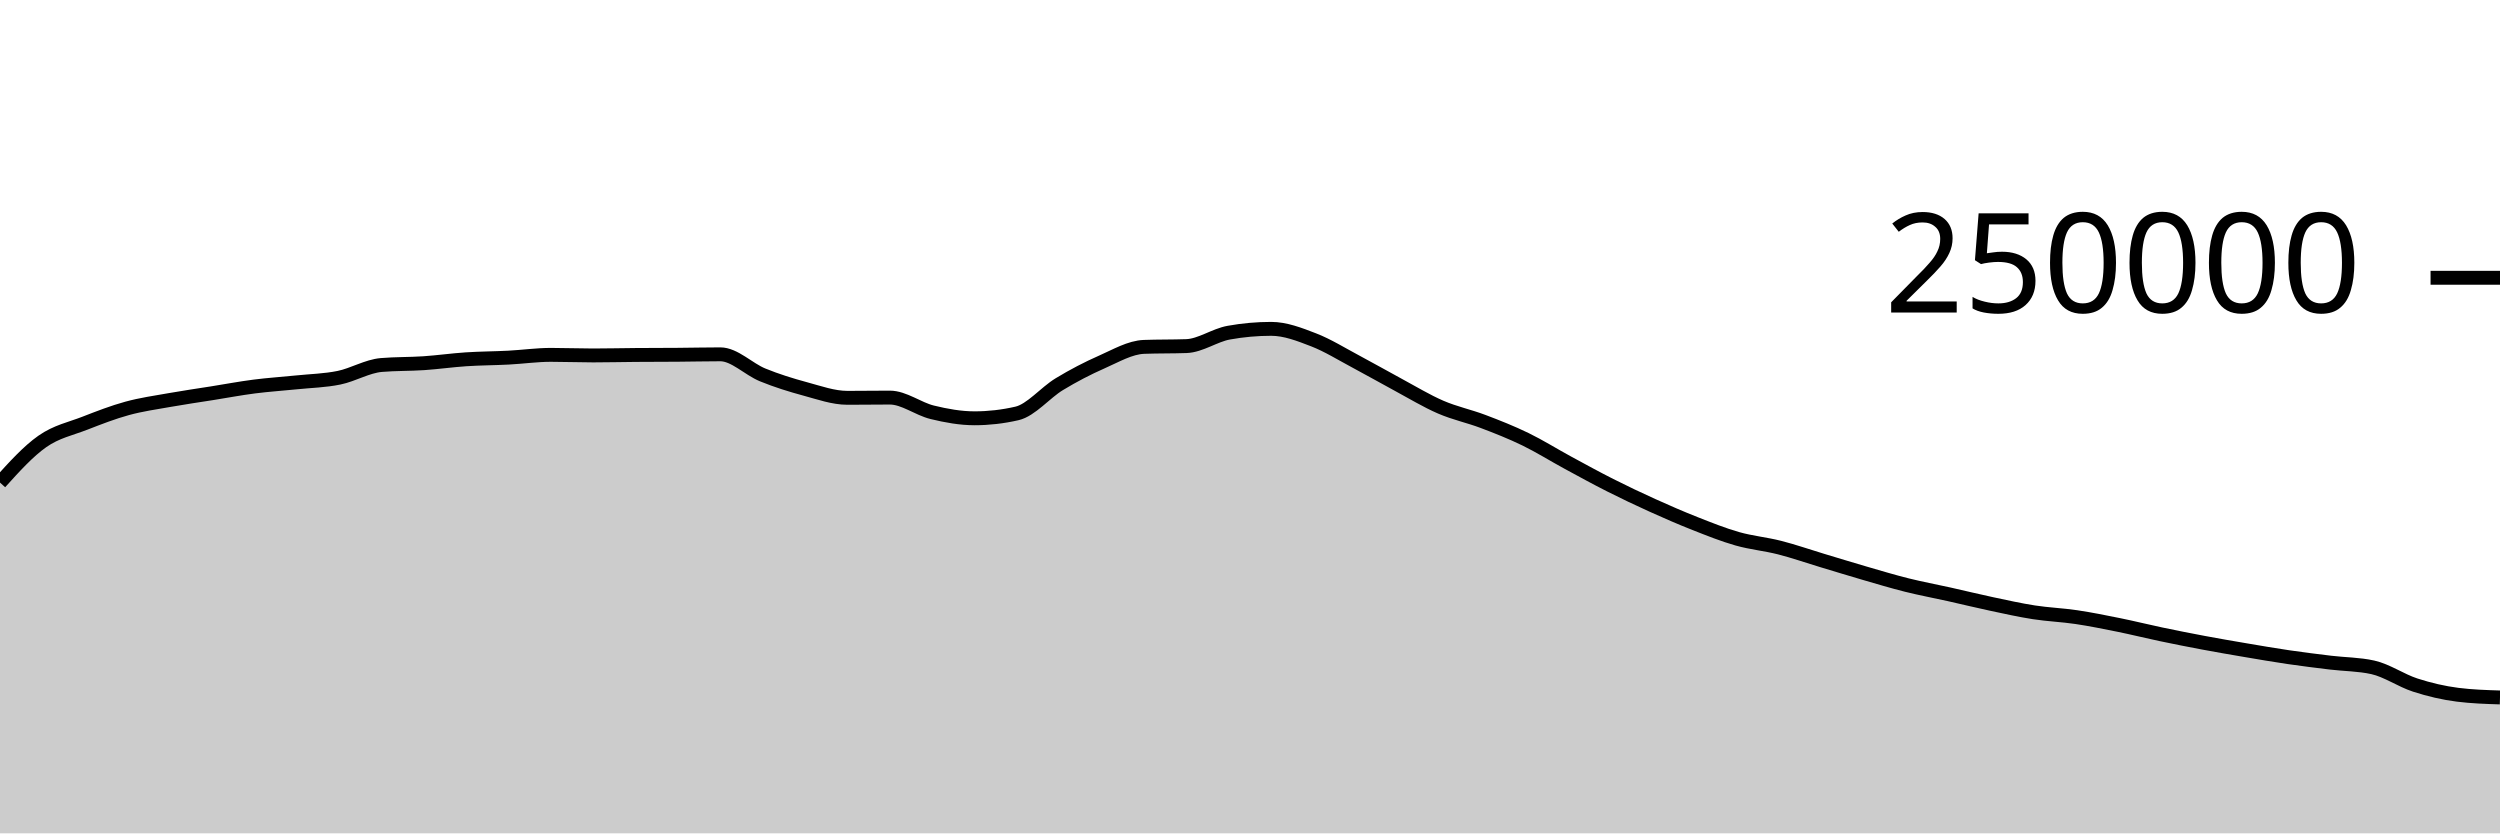
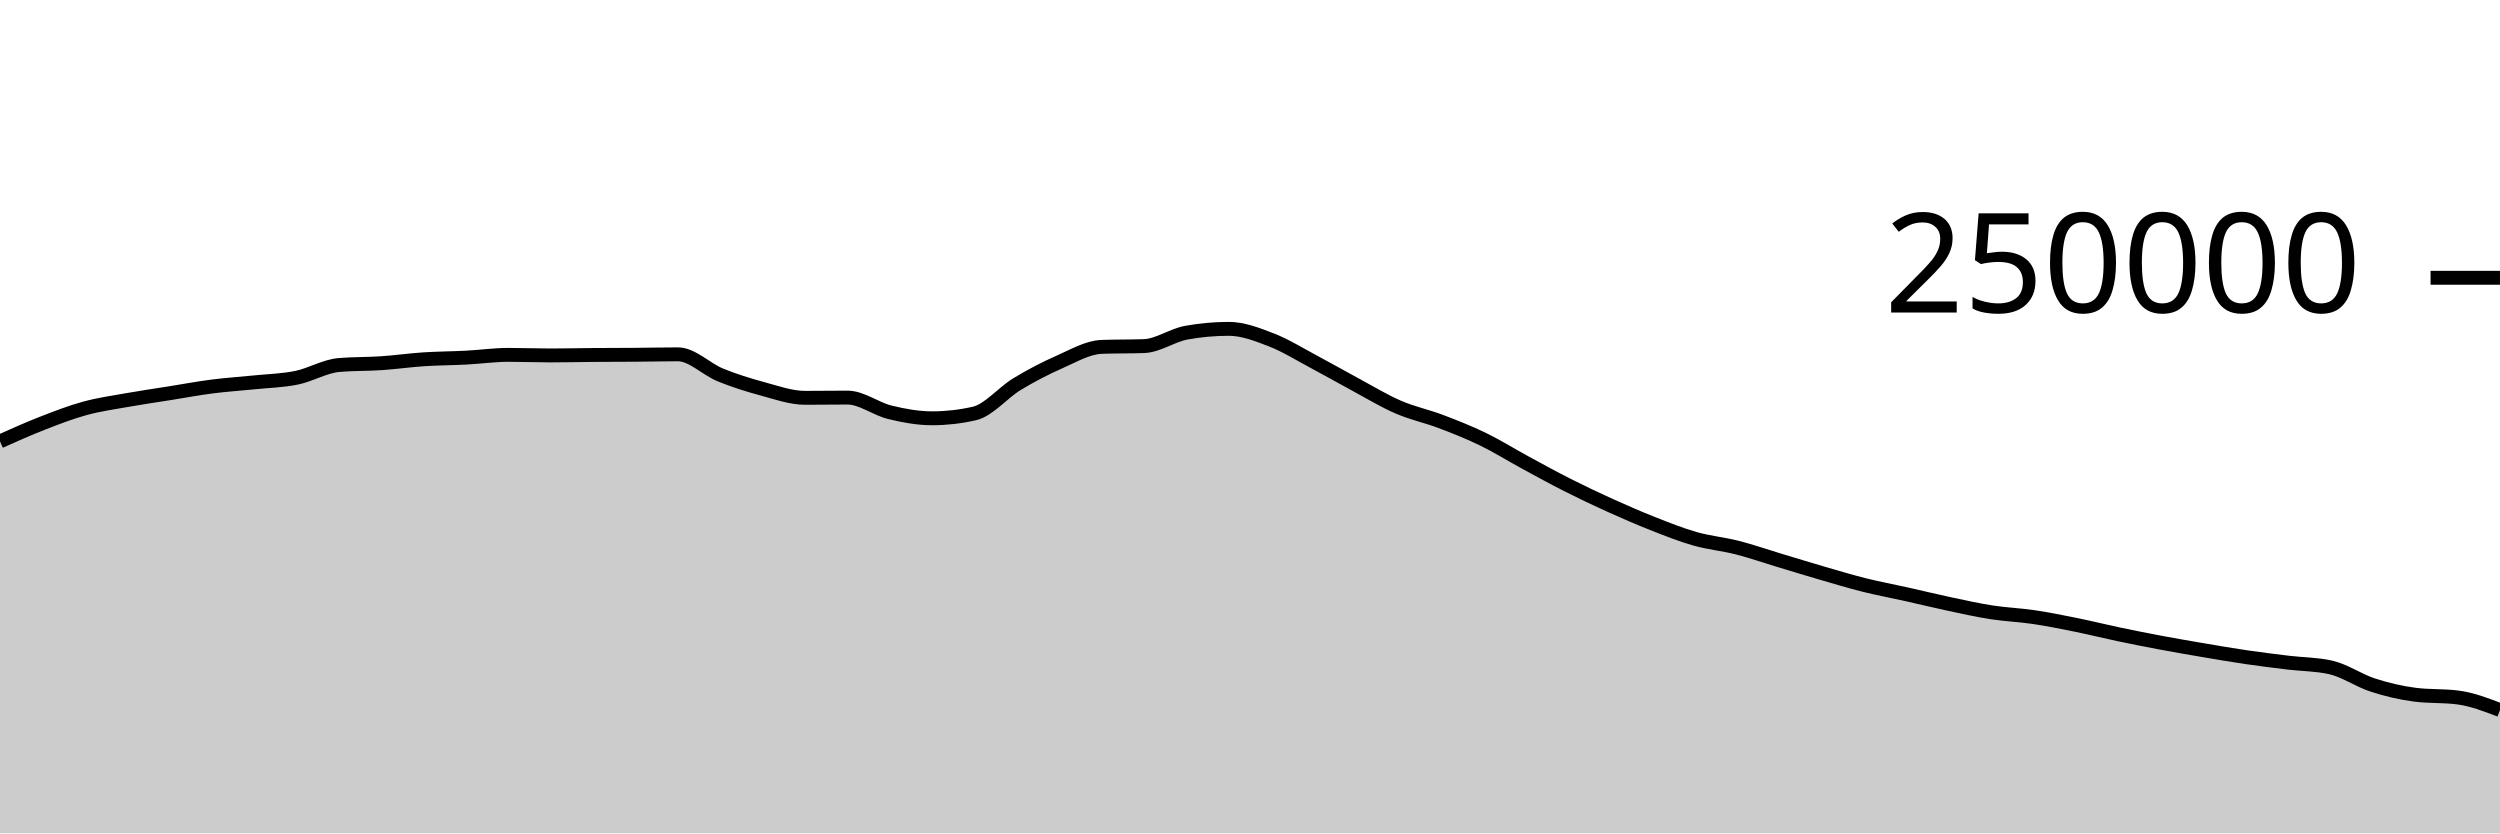
<svg xmlns="http://www.w3.org/2000/svg" viewBox="0 0 180 60">
  <g transform="translate(0,20)">
-     <path class="area" fill="rgba(0, 0, 0, 0.2)" d="M0,14.746C1.017,13.62,2.034,12.493,3.051,11.781C4.068,11.069,5.085,10.871,6.102,10.474C7.119,10.078,8.136,9.682,9.153,9.404C10.169,9.125,11.186,8.984,12.203,8.803C13.22,8.621,14.237,8.477,15.254,8.315C16.271,8.153,17.288,7.961,18.305,7.83C19.322,7.699,20.339,7.636,21.356,7.53C22.373,7.425,23.39,7.405,24.407,7.197C25.424,6.989,26.441,6.366,27.458,6.28C28.475,6.194,29.492,6.219,30.508,6.151C31.525,6.082,32.542,5.936,33.559,5.869C34.576,5.802,35.593,5.802,36.61,5.749C37.627,5.696,38.644,5.55,39.661,5.55C40.678,5.55,41.695,5.592,42.712,5.592C43.729,5.592,44.746,5.565,45.763,5.558C46.78,5.55,47.797,5.552,48.814,5.544C49.831,5.537,50.847,5.511,51.864,5.511C52.881,5.511,53.898,6.581,54.915,6.995C55.932,7.41,56.949,7.725,57.966,8C58.983,8.275,60,8.643,61.017,8.643C62.034,8.643,63.051,8.626,64.068,8.626C65.085,8.626,66.102,9.437,67.119,9.685C68.136,9.934,69.153,10.117,70.169,10.117C71.186,10.117,72.203,10.001,73.22,9.767C74.237,9.533,75.254,8.276,76.271,7.66C77.288,7.043,78.305,6.515,79.322,6.067C80.339,5.62,81.356,5.012,82.373,4.975C83.39,4.937,84.407,4.956,85.424,4.919C86.441,4.881,87.458,4.133,88.475,3.951C89.492,3.768,90.508,3.677,91.525,3.677C92.542,3.677,93.559,4.074,94.576,4.467C95.593,4.86,96.61,5.496,97.627,6.036C98.644,6.575,99.661,7.161,100.678,7.707C101.695,8.253,102.712,8.874,103.729,9.313C104.746,9.753,105.763,9.96,106.78,10.345C107.797,10.73,108.814,11.131,109.831,11.625C110.847,12.119,111.864,12.758,112.881,13.309C113.898,13.861,114.915,14.42,115.932,14.933C116.949,15.447,117.966,15.929,118.983,16.389C120,16.849,121.017,17.292,122.034,17.693C123.051,18.093,124.068,18.503,125.085,18.792C126.102,19.081,127.119,19.169,128.136,19.429C129.153,19.689,130.169,20.045,131.186,20.351C132.203,20.657,133.22,20.97,134.237,21.266C135.254,21.561,136.271,21.869,137.288,22.123C138.305,22.377,139.322,22.564,140.339,22.791C141.356,23.018,142.373,23.269,143.39,23.485C144.407,23.701,145.424,23.929,146.441,24.087C147.458,24.244,148.475,24.281,149.492,24.432C150.508,24.584,151.525,24.789,152.542,24.995C153.559,25.201,154.576,25.456,155.593,25.67C156.61,25.883,157.627,26.086,158.644,26.276C159.661,26.467,160.678,26.642,161.695,26.814C162.712,26.987,163.729,27.162,164.746,27.312C165.763,27.461,166.78,27.587,167.797,27.71C168.814,27.833,169.831,27.824,170.847,28.05C171.864,28.277,172.881,28.997,173.898,29.326C174.915,29.655,175.932,29.893,176.949,30.022C177.966,30.151,178.983,30.184,180,30.216L180,40C178.983,40,177.966,40,176.949,40C175.932,40,174.915,40,173.898,40C172.881,40,171.864,40,170.847,40C169.831,40,168.814,40,167.797,40C166.78,40,165.763,40,164.746,40C163.729,40,162.712,40,161.695,40C160.678,40,159.661,40,158.644,40C157.627,40,156.61,40,155.593,40C154.576,40,153.559,40,152.542,40C151.525,40,150.508,40,149.492,40C148.475,40,147.458,40,146.441,40C145.424,40,144.407,40,143.39,40C142.373,40,141.356,40,140.339,40C139.322,40,138.305,40,137.288,40C136.271,40,135.254,40,134.237,40C133.22,40,132.203,40,131.186,40C130.169,40,129.153,40,128.136,40C127.119,40,126.102,40,125.085,40C124.068,40,123.051,40,122.034,40C121.017,40,120,40,118.983,40C117.966,40,116.949,40,115.932,40C114.915,40,113.898,40,112.881,40C111.864,40,110.847,40,109.831,40C108.814,40,107.797,40,106.78,40C105.763,40,104.746,40,103.729,40C102.712,40,101.695,40,100.678,40C99.661,40,98.644,40,97.627,40C96.61,40,95.593,40,94.576,40C93.559,40,92.542,40,91.525,40C90.508,40,89.492,40,88.475,40C87.458,40,86.441,40,85.424,40C84.407,40,83.39,40,82.373,40C81.356,40,80.339,40,79.322,40C78.305,40,77.288,40,76.271,40C75.254,40,74.237,40,73.22,40C72.203,40,71.186,40,70.169,40C69.153,40,68.136,40,67.119,40C66.102,40,65.085,40,64.068,40C63.051,40,62.034,40,61.017,40C60,40,58.983,40,57.966,40C56.949,40,55.932,40,54.915,40C53.898,40,52.881,40,51.864,40C50.847,40,49.831,40,48.814,40C47.797,40,46.78,40,45.763,40C44.746,40,43.729,40,42.712,40C41.695,40,40.678,40,39.661,40C38.644,40,37.627,40,36.61,40C35.593,40,34.576,40,33.559,40C32.542,40,31.525,40,30.508,40C29.492,40,28.475,40,27.458,40C26.441,40,25.424,40,24.407,40C23.39,40,22.373,40,21.356,40C20.339,40,19.322,40,18.305,40C17.288,40,16.271,40,15.254,40C14.237,40,13.22,40,12.203,40C11.186,40,10.169,40,9.153,40C8.136,40,7.119,40,6.102,40C5.085,40,4.068,40,3.051,40C2.034,40,1.017,40,0,40Z" />
-     <path class="line" stroke="black" fill="none" d="M0,14.746C1.017,13.62,2.034,12.493,3.051,11.781C4.068,11.069,5.085,10.871,6.102,10.474C7.119,10.078,8.136,9.682,9.153,9.404C10.169,9.125,11.186,8.984,12.203,8.803C13.22,8.621,14.237,8.477,15.254,8.315C16.271,8.153,17.288,7.961,18.305,7.83C19.322,7.699,20.339,7.636,21.356,7.53C22.373,7.425,23.39,7.405,24.407,7.197C25.424,6.989,26.441,6.366,27.458,6.28C28.475,6.194,29.492,6.219,30.508,6.151C31.525,6.082,32.542,5.936,33.559,5.869C34.576,5.802,35.593,5.802,36.61,5.749C37.627,5.696,38.644,5.55,39.661,5.55C40.678,5.55,41.695,5.592,42.712,5.592C43.729,5.592,44.746,5.565,45.763,5.558C46.78,5.55,47.797,5.552,48.814,5.544C49.831,5.537,50.847,5.511,51.864,5.511C52.881,5.511,53.898,6.581,54.915,6.995C55.932,7.41,56.949,7.725,57.966,8C58.983,8.275,60,8.643,61.017,8.643C62.034,8.643,63.051,8.626,64.068,8.626C65.085,8.626,66.102,9.437,67.119,9.685C68.136,9.934,69.153,10.117,70.169,10.117C71.186,10.117,72.203,10.001,73.22,9.767C74.237,9.533,75.254,8.276,76.271,7.66C77.288,7.043,78.305,6.515,79.322,6.067C80.339,5.62,81.356,5.012,82.373,4.975C83.39,4.937,84.407,4.956,85.424,4.919C86.441,4.881,87.458,4.133,88.475,3.951C89.492,3.768,90.508,3.677,91.525,3.677C92.542,3.677,93.559,4.074,94.576,4.467C95.593,4.86,96.61,5.496,97.627,6.036C98.644,6.575,99.661,7.161,100.678,7.707C101.695,8.253,102.712,8.874,103.729,9.313C104.746,9.753,105.763,9.96,106.78,10.345C107.797,10.73,108.814,11.131,109.831,11.625C110.847,12.119,111.864,12.758,112.881,13.309C113.898,13.861,114.915,14.42,115.932,14.933C116.949,15.447,117.966,15.929,118.983,16.389C120,16.849,121.017,17.292,122.034,17.693C123.051,18.093,124.068,18.503,125.085,18.792C126.102,19.081,127.119,19.169,128.136,19.429C129.153,19.689,130.169,20.045,131.186,20.351C132.203,20.657,133.22,20.97,134.237,21.266C135.254,21.561,136.271,21.869,137.288,22.123C138.305,22.377,139.322,22.564,140.339,22.791C141.356,23.018,142.373,23.269,143.39,23.485C144.407,23.701,145.424,23.929,146.441,24.087C147.458,24.244,148.475,24.281,149.492,24.432C150.508,24.584,151.525,24.789,152.542,24.995C153.559,25.201,154.576,25.456,155.593,25.67C156.61,25.883,157.627,26.086,158.644,26.276C159.661,26.467,160.678,26.642,161.695,26.814C162.712,26.987,163.729,27.162,164.746,27.312C165.763,27.461,166.78,27.587,167.797,27.71C168.814,27.833,169.831,27.824,170.847,28.05C171.864,28.277,172.881,28.997,173.898,29.326C174.915,29.655,175.932,29.893,176.949,30.022C177.966,30.151,178.983,30.184,180,30.216" />
+     <path class="area" fill="rgba(0, 0, 0, 0.2)" d="M0,11.781C1.017,11.326,2.034,10.87,3.051,10.474C4.068,10.078,5.085,9.682,6.102,9.404C7.119,9.125,8.136,8.984,9.153,8.803C10.169,8.621,11.186,8.477,12.203,8.315C13.22,8.153,14.237,7.961,15.254,7.83C16.271,7.699,17.288,7.635,18.305,7.53C19.322,7.425,20.339,7.406,21.356,7.197C22.373,6.989,23.39,6.366,24.407,6.28C25.424,6.194,26.441,6.219,27.458,6.151C28.475,6.082,29.492,5.936,30.508,5.869C31.525,5.802,32.542,5.802,33.559,5.749C34.576,5.696,35.593,5.55,36.61,5.55C37.627,5.55,38.644,5.592,39.661,5.592C40.678,5.592,41.695,5.565,42.712,5.558C43.729,5.55,44.746,5.552,45.763,5.544C46.78,5.537,47.797,5.511,48.814,5.511C49.831,5.511,50.847,6.581,51.864,6.995C52.881,7.41,53.898,7.725,54.915,8C55.932,8.275,56.949,8.643,57.966,8.643C58.983,8.643,60,8.626,61.017,8.626C62.034,8.626,63.051,9.437,64.068,9.685C65.085,9.934,66.102,10.117,67.119,10.117C68.136,10.117,69.153,10.001,70.169,9.767C71.186,9.533,72.203,8.276,73.22,7.66C74.237,7.043,75.254,6.515,76.271,6.067C77.288,5.62,78.305,5.012,79.322,4.975C80.339,4.937,81.356,4.956,82.373,4.919C83.39,4.881,84.407,4.133,85.424,3.951C86.441,3.768,87.458,3.677,88.475,3.677C89.492,3.677,90.508,4.074,91.525,4.467C92.542,4.86,93.559,5.496,94.576,6.036C95.593,6.576,96.61,7.161,97.627,7.707C98.644,8.253,99.661,8.874,100.678,9.313C101.695,9.753,102.712,9.96,103.729,10.345C104.746,10.73,105.763,11.131,106.78,11.625C107.797,12.119,108.814,12.758,109.831,13.309C110.847,13.861,111.864,14.42,112.881,14.933C113.898,15.447,114.915,15.929,115.932,16.389C116.949,16.849,117.966,17.292,118.983,17.693C120,18.093,121.017,18.503,122.034,18.792C123.051,19.081,124.068,19.169,125.085,19.429C126.102,19.689,127.119,20.045,128.136,20.351C129.153,20.657,130.169,20.97,131.186,21.266C132.203,21.561,133.22,21.869,134.237,22.123C135.254,22.377,136.271,22.564,137.288,22.791C138.305,23.018,139.322,23.269,140.339,23.485C141.356,23.701,142.373,23.929,143.39,24.087C144.407,24.244,145.424,24.281,146.441,24.432C147.458,24.584,148.475,24.789,149.492,24.995C150.508,25.201,151.525,25.456,152.542,25.67C153.559,25.883,154.576,26.086,155.593,26.276C156.61,26.467,157.627,26.642,158.644,26.814C159.661,26.987,160.678,27.162,161.695,27.312C162.712,27.461,163.729,27.587,164.746,27.71C165.763,27.833,166.78,27.824,167.797,28.05C168.814,28.277,169.831,28.997,170.847,29.326C171.864,29.655,172.881,29.893,173.898,30.022C174.915,30.151,175.932,30.087,176.949,30.216C177.966,30.345,178.983,30.735,180,31.126L180,40C178.983,40,177.966,40,176.949,40C175.932,40,174.915,40,173.898,40C172.881,40,171.864,40,170.847,40C169.831,40,168.814,40,167.797,40C166.78,40,165.763,40,164.746,40C163.729,40,162.712,40,161.695,40C160.678,40,159.661,40,158.644,40C157.627,40,156.61,40,155.593,40C154.576,40,153.559,40,152.542,40C151.525,40,150.508,40,149.492,40C148.475,40,147.458,40,146.441,40C145.424,40,144.407,40,143.39,40C142.373,40,141.356,40,140.339,40C139.322,40,138.305,40,137.288,40C136.271,40,135.254,40,134.237,40C133.22,40,132.203,40,131.186,40C130.169,40,129.153,40,128.136,40C127.119,40,126.102,40,125.085,40C124.068,40,123.051,40,122.034,40C121.017,40,120,40,118.983,40C117.966,40,116.949,40,115.932,40C114.915,40,113.898,40,112.881,40C111.864,40,110.847,40,109.831,40C108.814,40,107.797,40,106.78,40C105.763,40,104.746,40,103.729,40C102.712,40,101.695,40,100.678,40C99.661,40,98.644,40,97.627,40C96.61,40,95.593,40,94.576,40C93.559,40,92.542,40,91.525,40C90.508,40,89.492,40,88.475,40C87.458,40,86.441,40,85.424,40C84.407,40,83.39,40,82.373,40C81.356,40,80.339,40,79.322,40C78.305,40,77.288,40,76.271,40C75.254,40,74.237,40,73.22,40C72.203,40,71.186,40,70.169,40C69.153,40,68.136,40,67.119,40C66.102,40,65.085,40,64.068,40C63.051,40,62.034,40,61.017,40C60,40,58.983,40,57.966,40C56.949,40,55.932,40,54.915,40C53.898,40,52.881,40,51.864,40C50.847,40,49.831,40,48.814,40C47.797,40,46.78,40,45.763,40C44.746,40,43.729,40,42.712,40C41.695,40,40.678,40,39.661,40C38.644,40,37.627,40,36.61,40C35.593,40,34.576,40,33.559,40C32.542,40,31.525,40,30.508,40C29.492,40,28.475,40,27.458,40C26.441,40,25.424,40,24.407,40C23.39,40,22.373,40,21.356,40C20.339,40,19.322,40,18.305,40C17.288,40,16.271,40,15.254,40C14.237,40,13.22,40,12.203,40C11.186,40,10.169,40,9.153,40C8.136,40,7.119,40,6.102,40C5.085,40,4.068,40,3.051,40C2.034,40,1.017,40,0,40Z" />
+     <path class="line" stroke="black" fill="none" d="M0,11.781C1.017,11.326,2.034,10.87,3.051,10.474C4.068,10.078,5.085,9.682,6.102,9.404C7.119,9.125,8.136,8.984,9.153,8.803C10.169,8.621,11.186,8.477,12.203,8.315C13.22,8.153,14.237,7.961,15.254,7.83C16.271,7.699,17.288,7.635,18.305,7.53C19.322,7.425,20.339,7.406,21.356,7.197C22.373,6.989,23.39,6.366,24.407,6.28C25.424,6.194,26.441,6.219,27.458,6.151C28.475,6.082,29.492,5.936,30.508,5.869C31.525,5.802,32.542,5.802,33.559,5.749C34.576,5.696,35.593,5.55,36.61,5.55C37.627,5.55,38.644,5.592,39.661,5.592C40.678,5.592,41.695,5.565,42.712,5.558C43.729,5.55,44.746,5.552,45.763,5.544C46.78,5.537,47.797,5.511,48.814,5.511C49.831,5.511,50.847,6.581,51.864,6.995C52.881,7.41,53.898,7.725,54.915,8C55.932,8.275,56.949,8.643,57.966,8.643C58.983,8.643,60,8.626,61.017,8.626C62.034,8.626,63.051,9.437,64.068,9.685C65.085,9.934,66.102,10.117,67.119,10.117C68.136,10.117,69.153,10.001,70.169,9.767C71.186,9.533,72.203,8.276,73.22,7.66C74.237,7.043,75.254,6.515,76.271,6.067C77.288,5.62,78.305,5.012,79.322,4.975C80.339,4.937,81.356,4.956,82.373,4.919C83.39,4.881,84.407,4.133,85.424,3.951C86.441,3.768,87.458,3.677,88.475,3.677C89.492,3.677,90.508,4.074,91.525,4.467C92.542,4.86,93.559,5.496,94.576,6.036C95.593,6.576,96.61,7.161,97.627,7.707C98.644,8.253,99.661,8.874,100.678,9.313C101.695,9.753,102.712,9.96,103.729,10.345C104.746,10.73,105.763,11.131,106.78,11.625C107.797,12.119,108.814,12.758,109.831,13.309C110.847,13.861,111.864,14.42,112.881,14.933C113.898,15.447,114.915,15.929,115.932,16.389C116.949,16.849,117.966,17.292,118.983,17.693C120,18.093,121.017,18.503,122.034,18.792C123.051,19.081,124.068,19.169,125.085,19.429C126.102,19.689,127.119,20.045,128.136,20.351C129.153,20.657,130.169,20.97,131.186,21.266C132.203,21.561,133.22,21.869,134.237,22.123C135.254,22.377,136.271,22.564,137.288,22.791C138.305,23.018,139.322,23.269,140.339,23.485C141.356,23.701,142.373,23.929,143.39,24.087C144.407,24.244,145.424,24.281,146.441,24.432C147.458,24.584,148.475,24.789,149.492,24.995C150.508,25.201,151.525,25.456,152.542,25.67C153.559,25.883,154.576,26.086,155.593,26.276C156.61,26.467,157.627,26.642,158.644,26.814C159.661,26.987,160.678,27.162,161.695,27.312C162.712,27.461,163.729,27.587,164.746,27.71C165.763,27.833,166.78,27.824,167.797,28.05C168.814,28.277,169.831,28.997,170.847,29.326C171.864,29.655,172.881,29.893,173.898,30.022C174.915,30.151,175.932,30.087,176.949,30.216C177.966,30.345,178.983,30.735,180,31.126" />
    <path class="axis-ceiling" stroke-width="1" stroke="black" fill="none" d="M175,0L180,0" />
    <text class="axis-ceiling-label" font-family="sans-serif" text-anchor="end" font-size="10px" x="170" y="2.5">250000</text>
  </g>
</svg>
